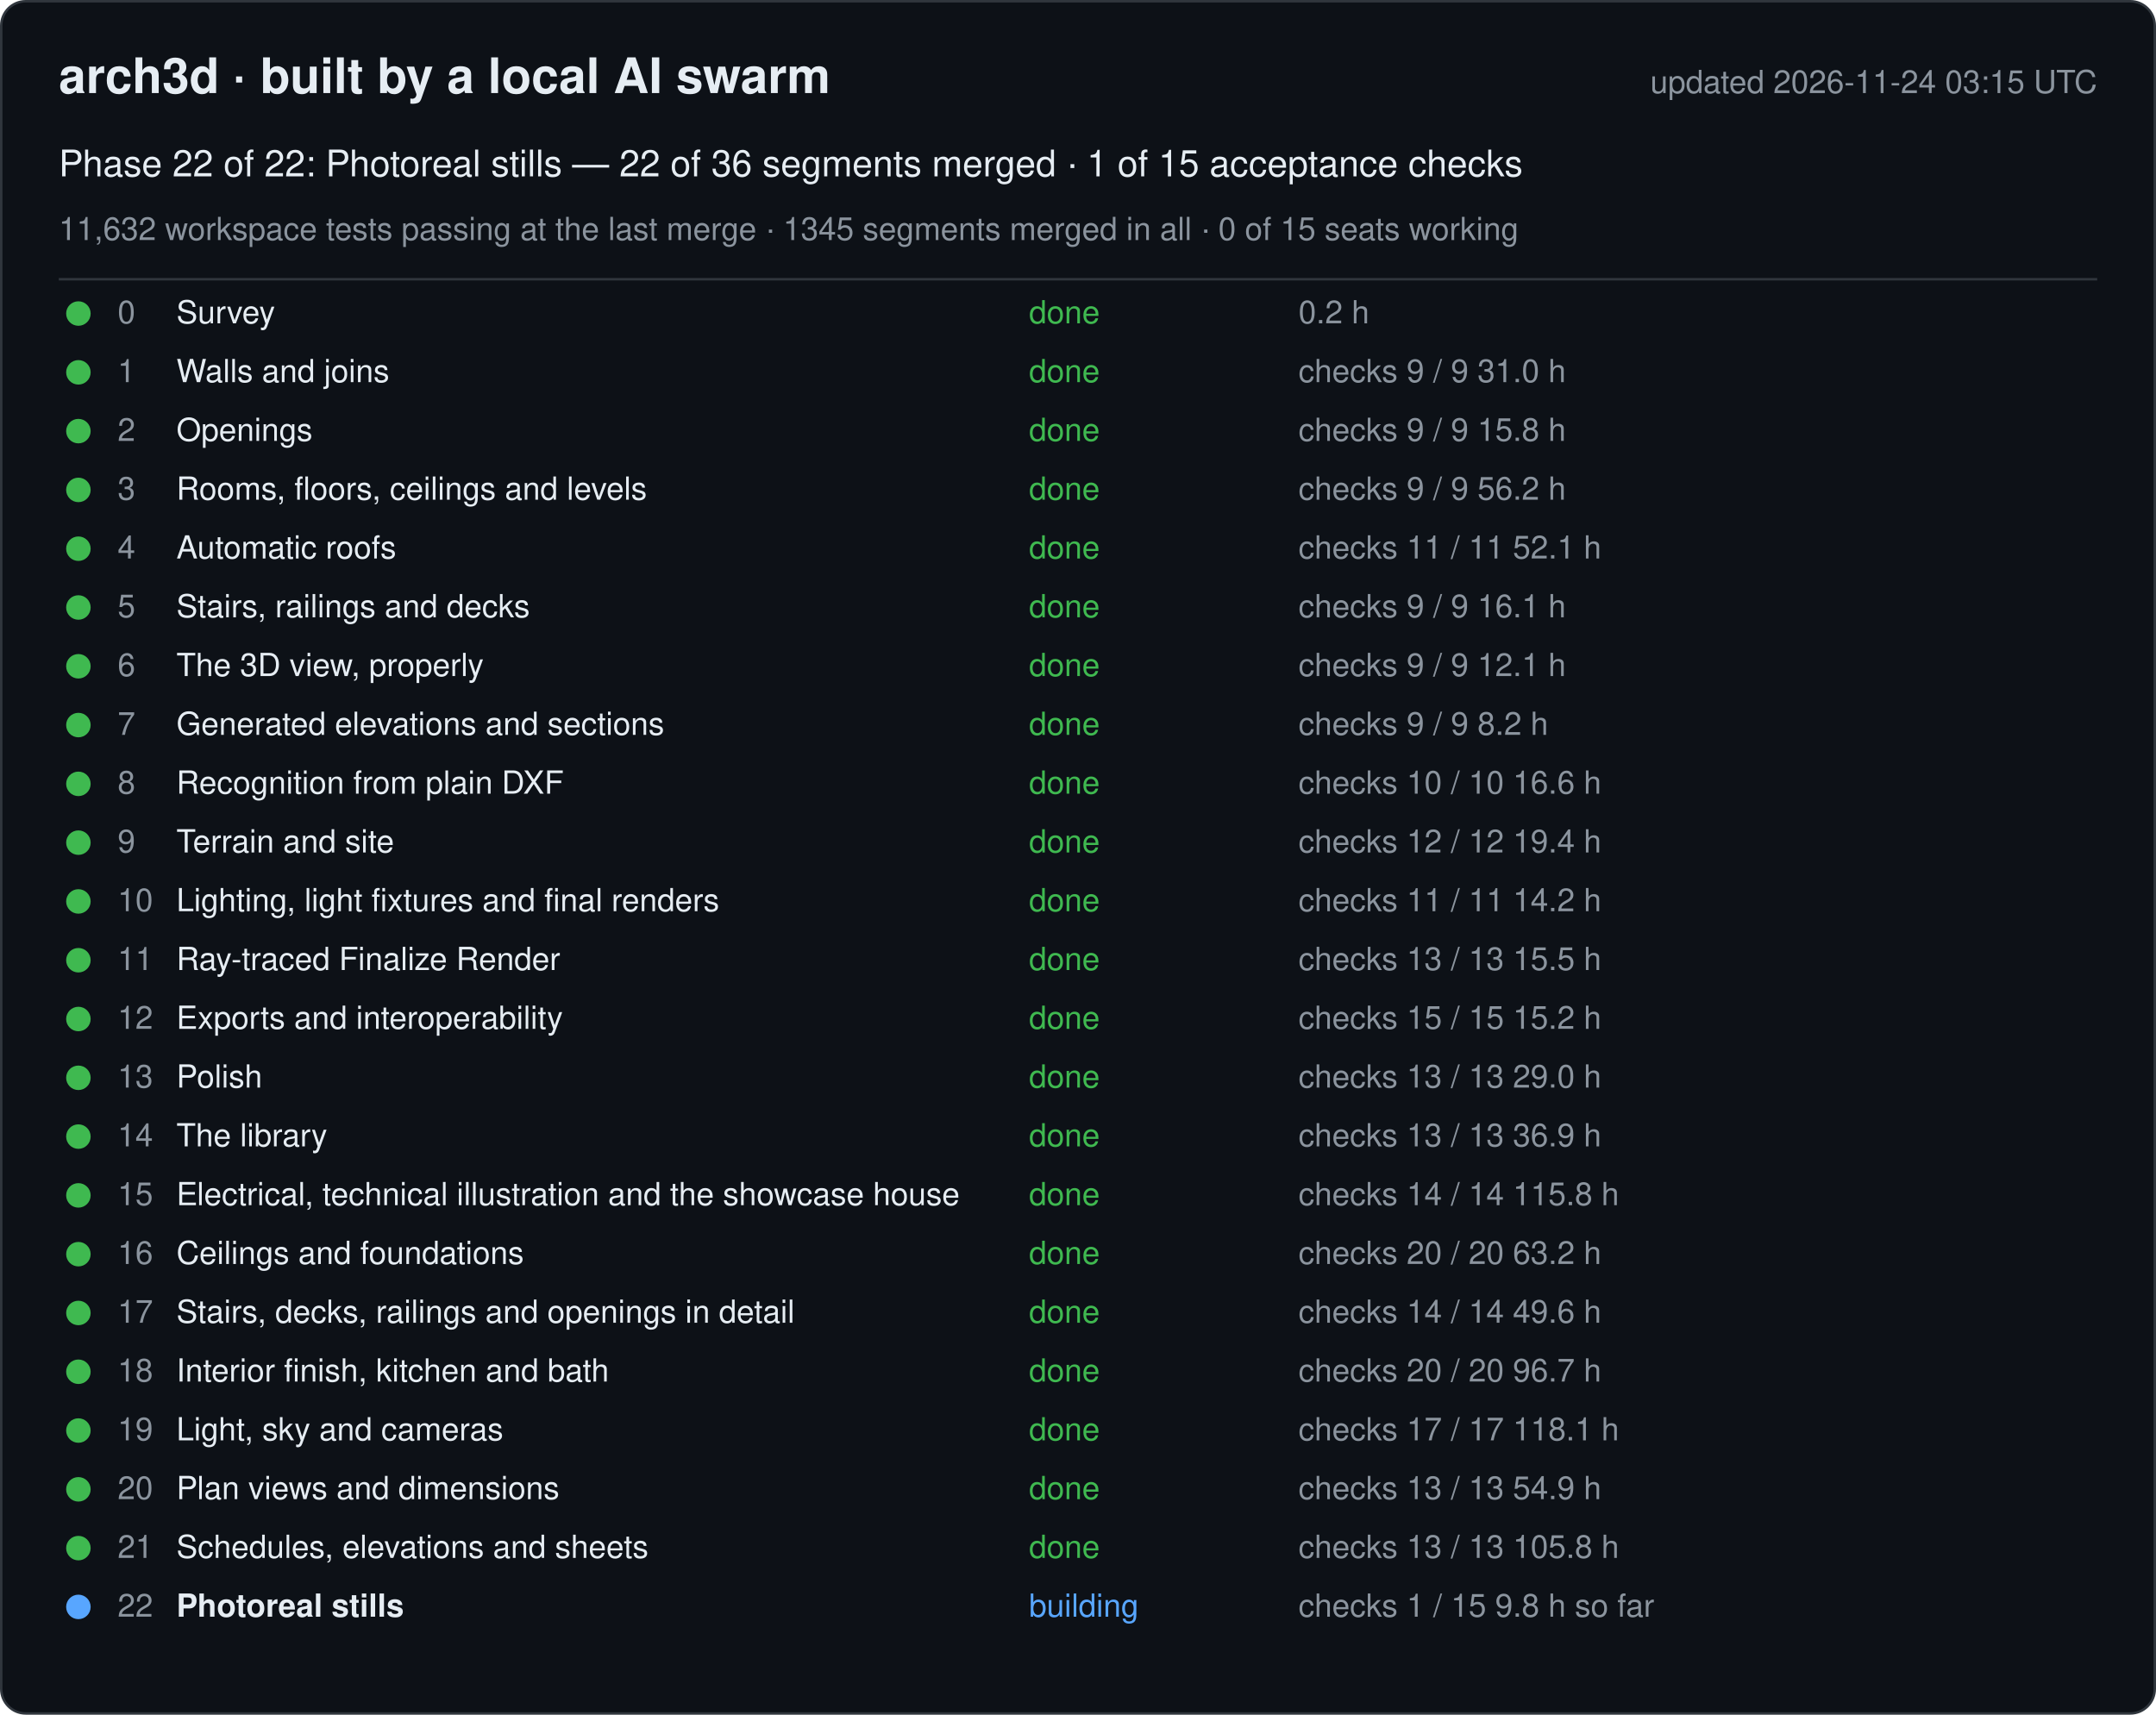
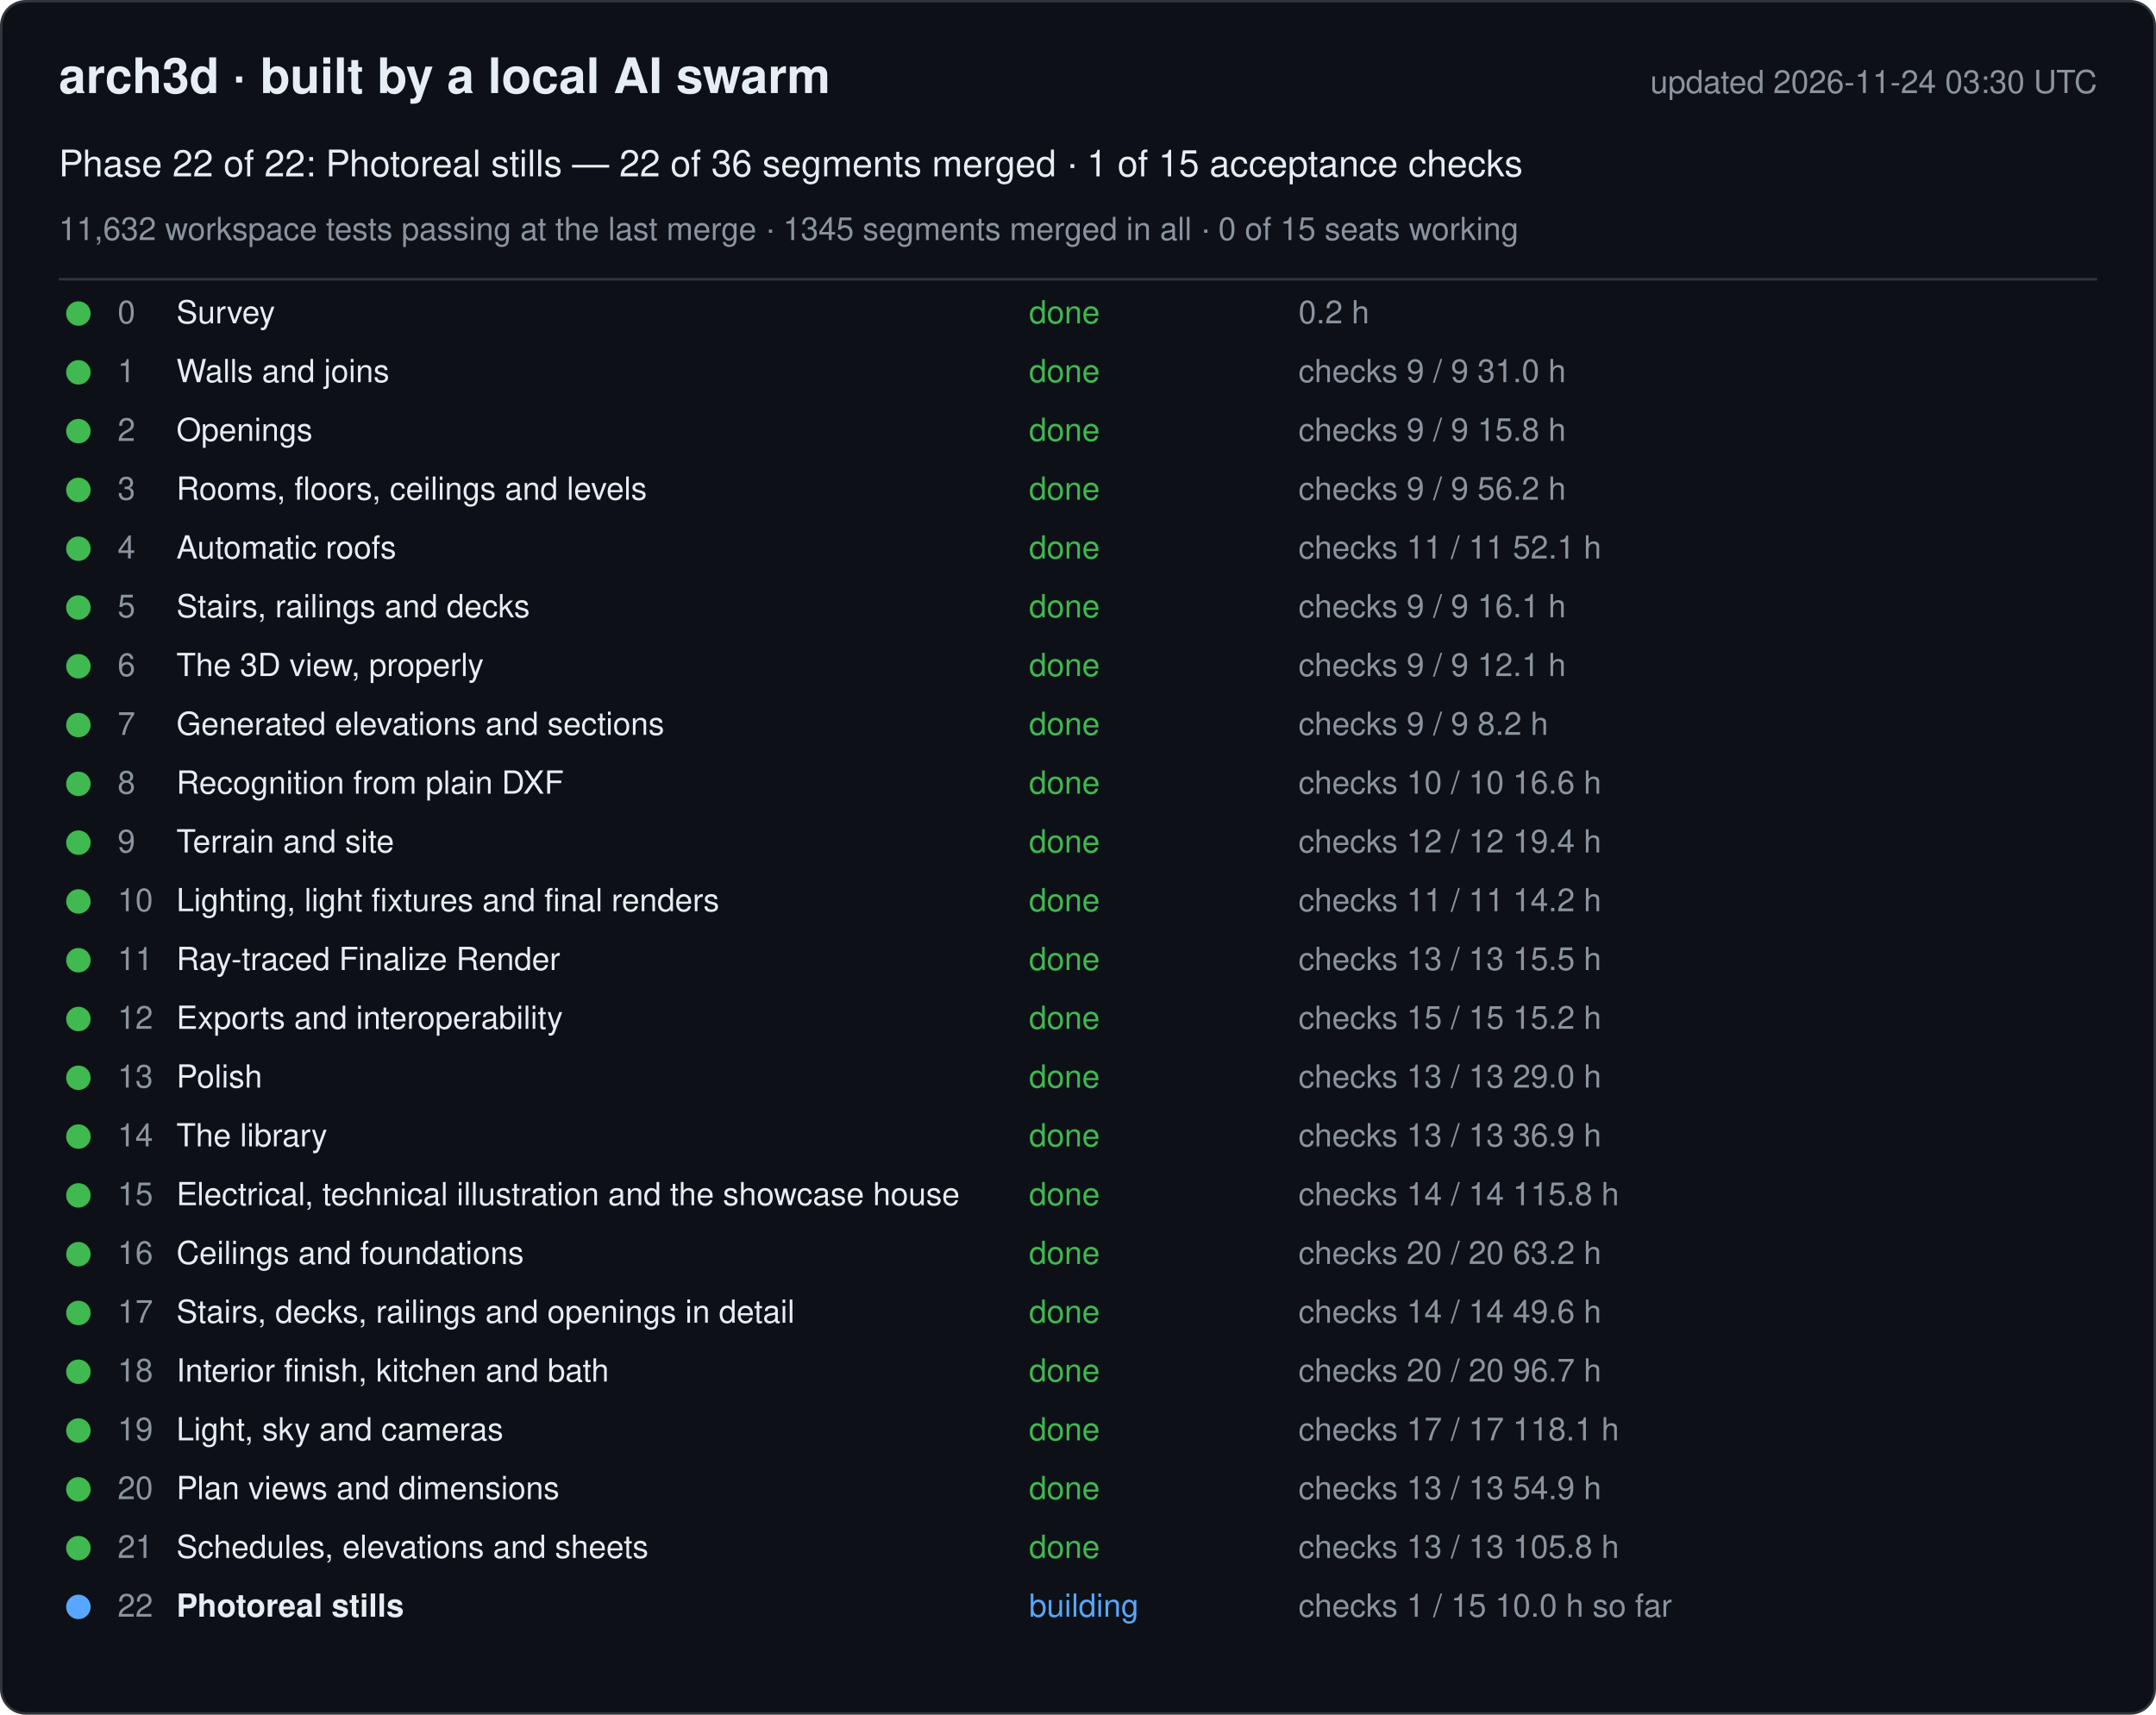
<svg xmlns="http://www.w3.org/2000/svg" width="880" height="700" viewBox="0 0 880 700" font-family="-apple-system, Segoe UI, Helvetica, Arial, sans-serif">
  <rect x="0.5" y="0.5" width="879" height="699" rx="10" fill="#0d1117" stroke="#30363d" />
  <text x="24" y="38" font-size="20" font-weight="600" fill="#e6edf3">arch3d · built by a local AI swarm</text>
-   <text x="856" y="38" font-size="13" fill="#8b949e" text-anchor="end">updated 2026-11-24 03:15 UTC</text>
+   <text x="856" y="38" font-size="13" fill="#8b949e" text-anchor="end">updated 2026-11-24 03:30 UTC</text>
  <text x="24" y="72" font-size="15" fill="#e6edf3">Phase 22 of 22: Photoreal stills — 22 of 36 segments merged · 1 of 15 acceptance checks</text>
  <text x="24" y="98" font-size="13" fill="#8b949e">11,632 workspace tests passing at the last merge · 1345 segments merged in all · 0 of 15 seats working</text>
  <line x1="24" y1="114" x2="856" y2="114" stroke="#30363d" />
  <g data-phase="0">
    <circle cx="32" cy="128" r="5" fill="#3fb950" />
    <text x="48" y="132" font-size="13" fill="#8b949e">0</text>
    <text x="72" y="132" font-size="13" fill="#e6edf3">Survey</text>
    <text x="420" y="132" font-size="13" fill="#3fb950">done</text>
    <text x="530" y="132" font-size="13" fill="#8b949e">0.2 h</text>
  </g>
  <g data-phase="1">
    <circle cx="32" cy="152" r="5" fill="#3fb950" />
    <text x="48" y="156" font-size="13" fill="#8b949e">1</text>
    <text x="72" y="156" font-size="13" fill="#e6edf3">Walls and joins</text>
    <text x="420" y="156" font-size="13" fill="#3fb950">done</text>
    <text x="530" y="156" font-size="13" fill="#8b949e">checks 9 / 9   31.0 h</text>
  </g>
  <g data-phase="2">
    <circle cx="32" cy="176" r="5" fill="#3fb950" />
    <text x="48" y="180" font-size="13" fill="#8b949e">2</text>
    <text x="72" y="180" font-size="13" fill="#e6edf3">Openings</text>
    <text x="420" y="180" font-size="13" fill="#3fb950">done</text>
    <text x="530" y="180" font-size="13" fill="#8b949e">checks 9 / 9   15.8 h</text>
  </g>
  <g data-phase="3">
    <circle cx="32" cy="200" r="5" fill="#3fb950" />
    <text x="48" y="204" font-size="13" fill="#8b949e">3</text>
    <text x="72" y="204" font-size="13" fill="#e6edf3">Rooms, floors, ceilings and levels</text>
    <text x="420" y="204" font-size="13" fill="#3fb950">done</text>
    <text x="530" y="204" font-size="13" fill="#8b949e">checks 9 / 9   56.2 h</text>
  </g>
  <g data-phase="4">
    <circle cx="32" cy="224" r="5" fill="#3fb950" />
    <text x="48" y="228" font-size="13" fill="#8b949e">4</text>
    <text x="72" y="228" font-size="13" fill="#e6edf3">Automatic roofs</text>
    <text x="420" y="228" font-size="13" fill="#3fb950">done</text>
    <text x="530" y="228" font-size="13" fill="#8b949e">checks 11 / 11   52.1 h</text>
  </g>
  <g data-phase="5">
    <circle cx="32" cy="248" r="5" fill="#3fb950" />
    <text x="48" y="252" font-size="13" fill="#8b949e">5</text>
    <text x="72" y="252" font-size="13" fill="#e6edf3">Stairs, railings and decks</text>
    <text x="420" y="252" font-size="13" fill="#3fb950">done</text>
    <text x="530" y="252" font-size="13" fill="#8b949e">checks 9 / 9   16.1 h</text>
  </g>
  <g data-phase="6">
    <circle cx="32" cy="272" r="5" fill="#3fb950" />
    <text x="48" y="276" font-size="13" fill="#8b949e">6</text>
    <text x="72" y="276" font-size="13" fill="#e6edf3">The 3D view, properly</text>
    <text x="420" y="276" font-size="13" fill="#3fb950">done</text>
    <text x="530" y="276" font-size="13" fill="#8b949e">checks 9 / 9   12.1 h</text>
  </g>
  <g data-phase="7">
    <circle cx="32" cy="296" r="5" fill="#3fb950" />
    <text x="48" y="300" font-size="13" fill="#8b949e">7</text>
    <text x="72" y="300" font-size="13" fill="#e6edf3">Generated elevations and sections</text>
    <text x="420" y="300" font-size="13" fill="#3fb950">done</text>
    <text x="530" y="300" font-size="13" fill="#8b949e">checks 9 / 9   8.2 h</text>
  </g>
  <g data-phase="8">
    <circle cx="32" cy="320" r="5" fill="#3fb950" />
    <text x="48" y="324" font-size="13" fill="#8b949e">8</text>
    <text x="72" y="324" font-size="13" fill="#e6edf3">Recognition from plain DXF</text>
    <text x="420" y="324" font-size="13" fill="#3fb950">done</text>
    <text x="530" y="324" font-size="13" fill="#8b949e">checks 10 / 10   16.6 h</text>
  </g>
  <g data-phase="9">
    <circle cx="32" cy="344" r="5" fill="#3fb950" />
    <text x="48" y="348" font-size="13" fill="#8b949e">9</text>
    <text x="72" y="348" font-size="13" fill="#e6edf3">Terrain and site</text>
    <text x="420" y="348" font-size="13" fill="#3fb950">done</text>
    <text x="530" y="348" font-size="13" fill="#8b949e">checks 12 / 12   19.4 h</text>
  </g>
  <g data-phase="10">
    <circle cx="32" cy="368" r="5" fill="#3fb950" />
    <text x="48" y="372" font-size="13" fill="#8b949e">10</text>
    <text x="72" y="372" font-size="13" fill="#e6edf3">Lighting, light fixtures and final renders</text>
    <text x="420" y="372" font-size="13" fill="#3fb950">done</text>
    <text x="530" y="372" font-size="13" fill="#8b949e">checks 11 / 11   14.2 h</text>
  </g>
  <g data-phase="11">
    <circle cx="32" cy="392" r="5" fill="#3fb950" />
    <text x="48" y="396" font-size="13" fill="#8b949e">11</text>
    <text x="72" y="396" font-size="13" fill="#e6edf3">Ray-traced Finalize Render</text>
    <text x="420" y="396" font-size="13" fill="#3fb950">done</text>
    <text x="530" y="396" font-size="13" fill="#8b949e">checks 13 / 13   15.5 h</text>
  </g>
  <g data-phase="12">
    <circle cx="32" cy="416" r="5" fill="#3fb950" />
    <text x="48" y="420" font-size="13" fill="#8b949e">12</text>
    <text x="72" y="420" font-size="13" fill="#e6edf3">Exports and interoperability</text>
    <text x="420" y="420" font-size="13" fill="#3fb950">done</text>
    <text x="530" y="420" font-size="13" fill="#8b949e">checks 15 / 15   15.2 h</text>
  </g>
  <g data-phase="13">
    <circle cx="32" cy="440" r="5" fill="#3fb950" />
    <text x="48" y="444" font-size="13" fill="#8b949e">13</text>
    <text x="72" y="444" font-size="13" fill="#e6edf3">Polish</text>
    <text x="420" y="444" font-size="13" fill="#3fb950">done</text>
    <text x="530" y="444" font-size="13" fill="#8b949e">checks 13 / 13   29.0 h</text>
  </g>
  <g data-phase="14">
    <circle cx="32" cy="464" r="5" fill="#3fb950" />
    <text x="48" y="468" font-size="13" fill="#8b949e">14</text>
    <text x="72" y="468" font-size="13" fill="#e6edf3">The library</text>
    <text x="420" y="468" font-size="13" fill="#3fb950">done</text>
    <text x="530" y="468" font-size="13" fill="#8b949e">checks 13 / 13   36.9 h</text>
  </g>
  <g data-phase="15">
    <circle cx="32" cy="488" r="5" fill="#3fb950" />
    <text x="48" y="492" font-size="13" fill="#8b949e">15</text>
    <text x="72" y="492" font-size="13" fill="#e6edf3">Electrical, technical illustration and the showcase house</text>
    <text x="420" y="492" font-size="13" fill="#3fb950">done</text>
    <text x="530" y="492" font-size="13" fill="#8b949e">checks 14 / 14   115.8 h</text>
  </g>
  <g data-phase="16">
    <circle cx="32" cy="512" r="5" fill="#3fb950" />
    <text x="48" y="516" font-size="13" fill="#8b949e">16</text>
    <text x="72" y="516" font-size="13" fill="#e6edf3">Ceilings and foundations</text>
    <text x="420" y="516" font-size="13" fill="#3fb950">done</text>
    <text x="530" y="516" font-size="13" fill="#8b949e">checks 20 / 20   63.2 h</text>
  </g>
  <g data-phase="17">
    <circle cx="32" cy="536" r="5" fill="#3fb950" />
    <text x="48" y="540" font-size="13" fill="#8b949e">17</text>
    <text x="72" y="540" font-size="13" fill="#e6edf3">Stairs, decks, railings and openings in detail</text>
    <text x="420" y="540" font-size="13" fill="#3fb950">done</text>
    <text x="530" y="540" font-size="13" fill="#8b949e">checks 14 / 14   49.6 h</text>
  </g>
  <g data-phase="18">
    <circle cx="32" cy="560" r="5" fill="#3fb950" />
    <text x="48" y="564" font-size="13" fill="#8b949e">18</text>
    <text x="72" y="564" font-size="13" fill="#e6edf3">Interior finish, kitchen and bath</text>
    <text x="420" y="564" font-size="13" fill="#3fb950">done</text>
    <text x="530" y="564" font-size="13" fill="#8b949e">checks 20 / 20   96.7 h</text>
  </g>
  <g data-phase="19">
    <circle cx="32" cy="584" r="5" fill="#3fb950" />
    <text x="48" y="588" font-size="13" fill="#8b949e">19</text>
    <text x="72" y="588" font-size="13" fill="#e6edf3">Light, sky and cameras</text>
    <text x="420" y="588" font-size="13" fill="#3fb950">done</text>
    <text x="530" y="588" font-size="13" fill="#8b949e">checks 17 / 17   118.1 h</text>
  </g>
  <g data-phase="20">
    <circle cx="32" cy="608" r="5" fill="#3fb950" />
    <text x="48" y="612" font-size="13" fill="#8b949e">20</text>
    <text x="72" y="612" font-size="13" fill="#e6edf3">Plan views and dimensions</text>
    <text x="420" y="612" font-size="13" fill="#3fb950">done</text>
    <text x="530" y="612" font-size="13" fill="#8b949e">checks 13 / 13   54.9 h</text>
  </g>
  <g data-phase="21">
    <circle cx="32" cy="632" r="5" fill="#3fb950" />
    <text x="48" y="636" font-size="13" fill="#8b949e">21</text>
    <text x="72" y="636" font-size="13" fill="#e6edf3">Schedules, elevations and sheets</text>
    <text x="420" y="636" font-size="13" fill="#3fb950">done</text>
    <text x="530" y="636" font-size="13" fill="#8b949e">checks 13 / 13   105.8 h</text>
  </g>
  <g data-phase="22">
    <circle cx="32" cy="656" r="5" fill="#58a6ff" />
    <text x="48" y="660" font-size="13" fill="#8b949e">22</text>
    <text x="72" y="660" font-size="13" fill="#e6edf3" font-weight="600">Photoreal stills</text>
    <text x="420" y="660" font-size="13" fill="#58a6ff">building</text>
-     <text x="530" y="660" font-size="13" fill="#8b949e">checks 1 / 15   9.8 h so far</text>
+     <text x="530" y="660" font-size="13" fill="#8b949e">checks 1 / 15   10.0 h so far</text>
  </g>
</svg>
